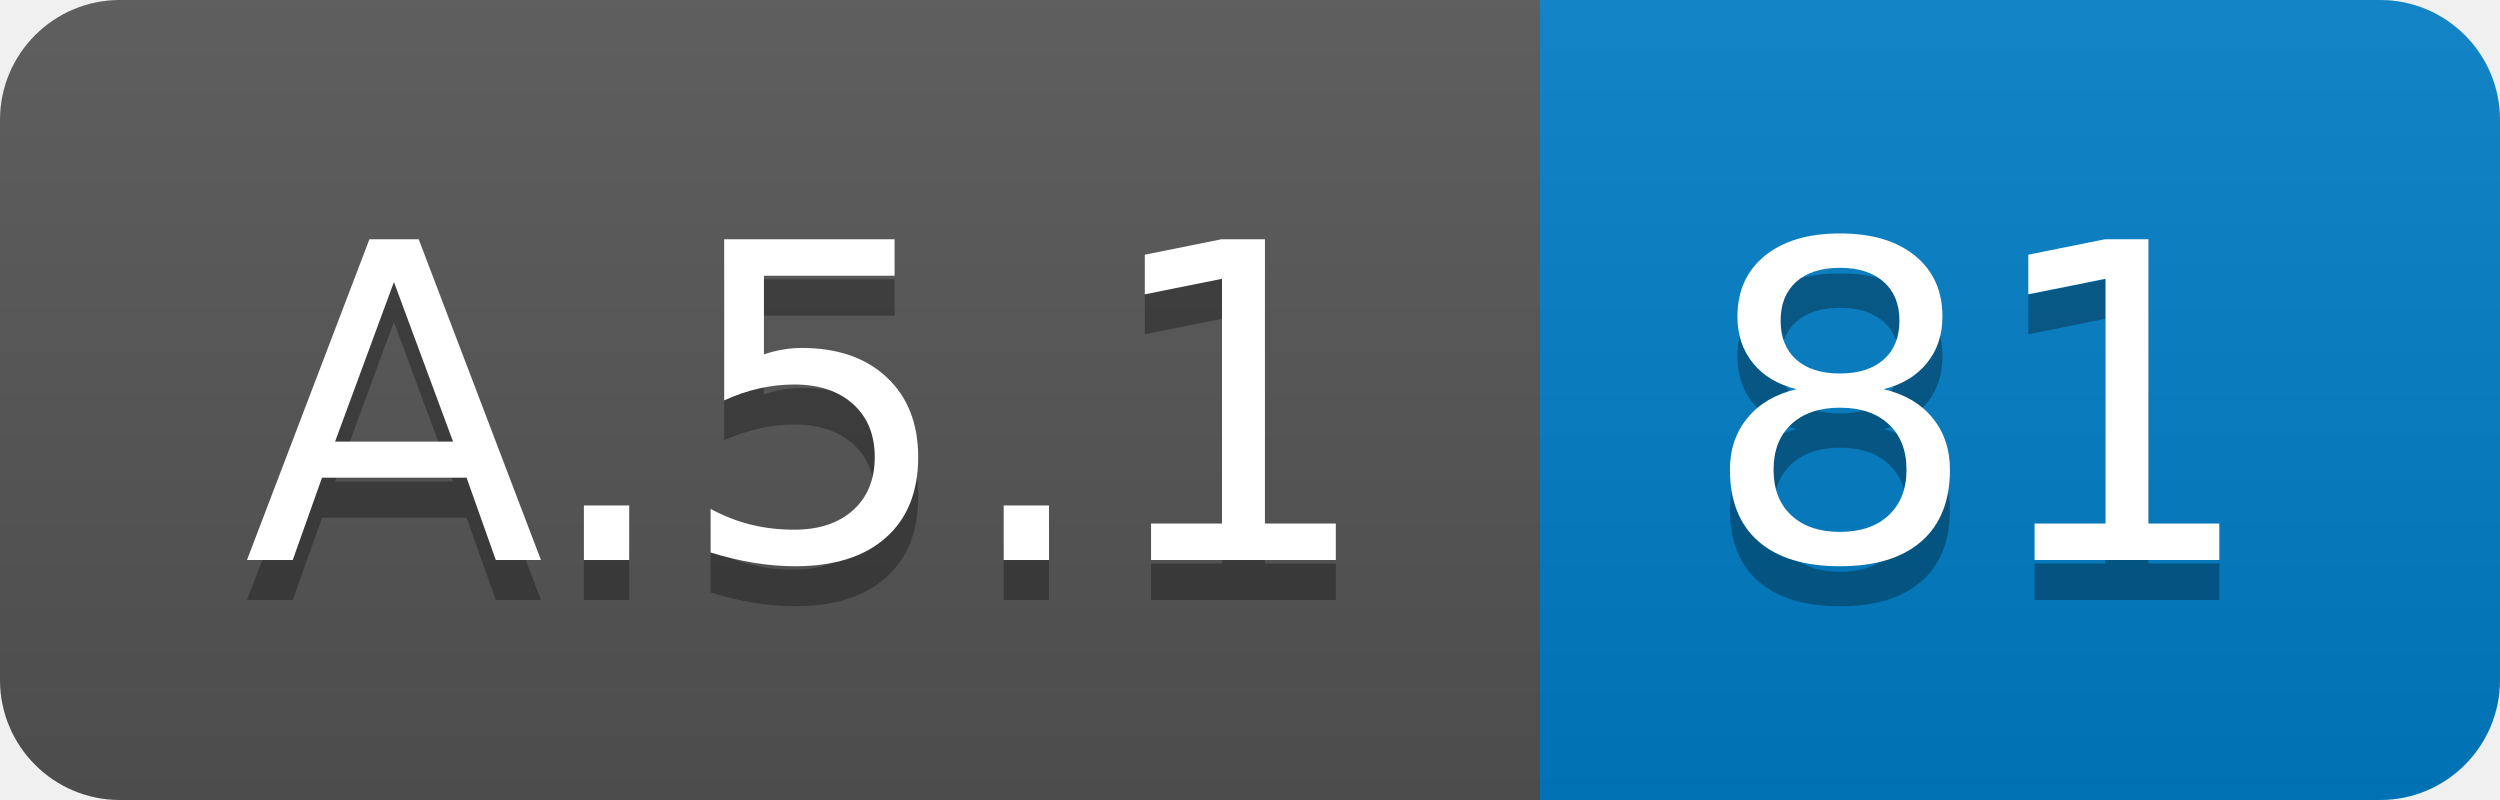
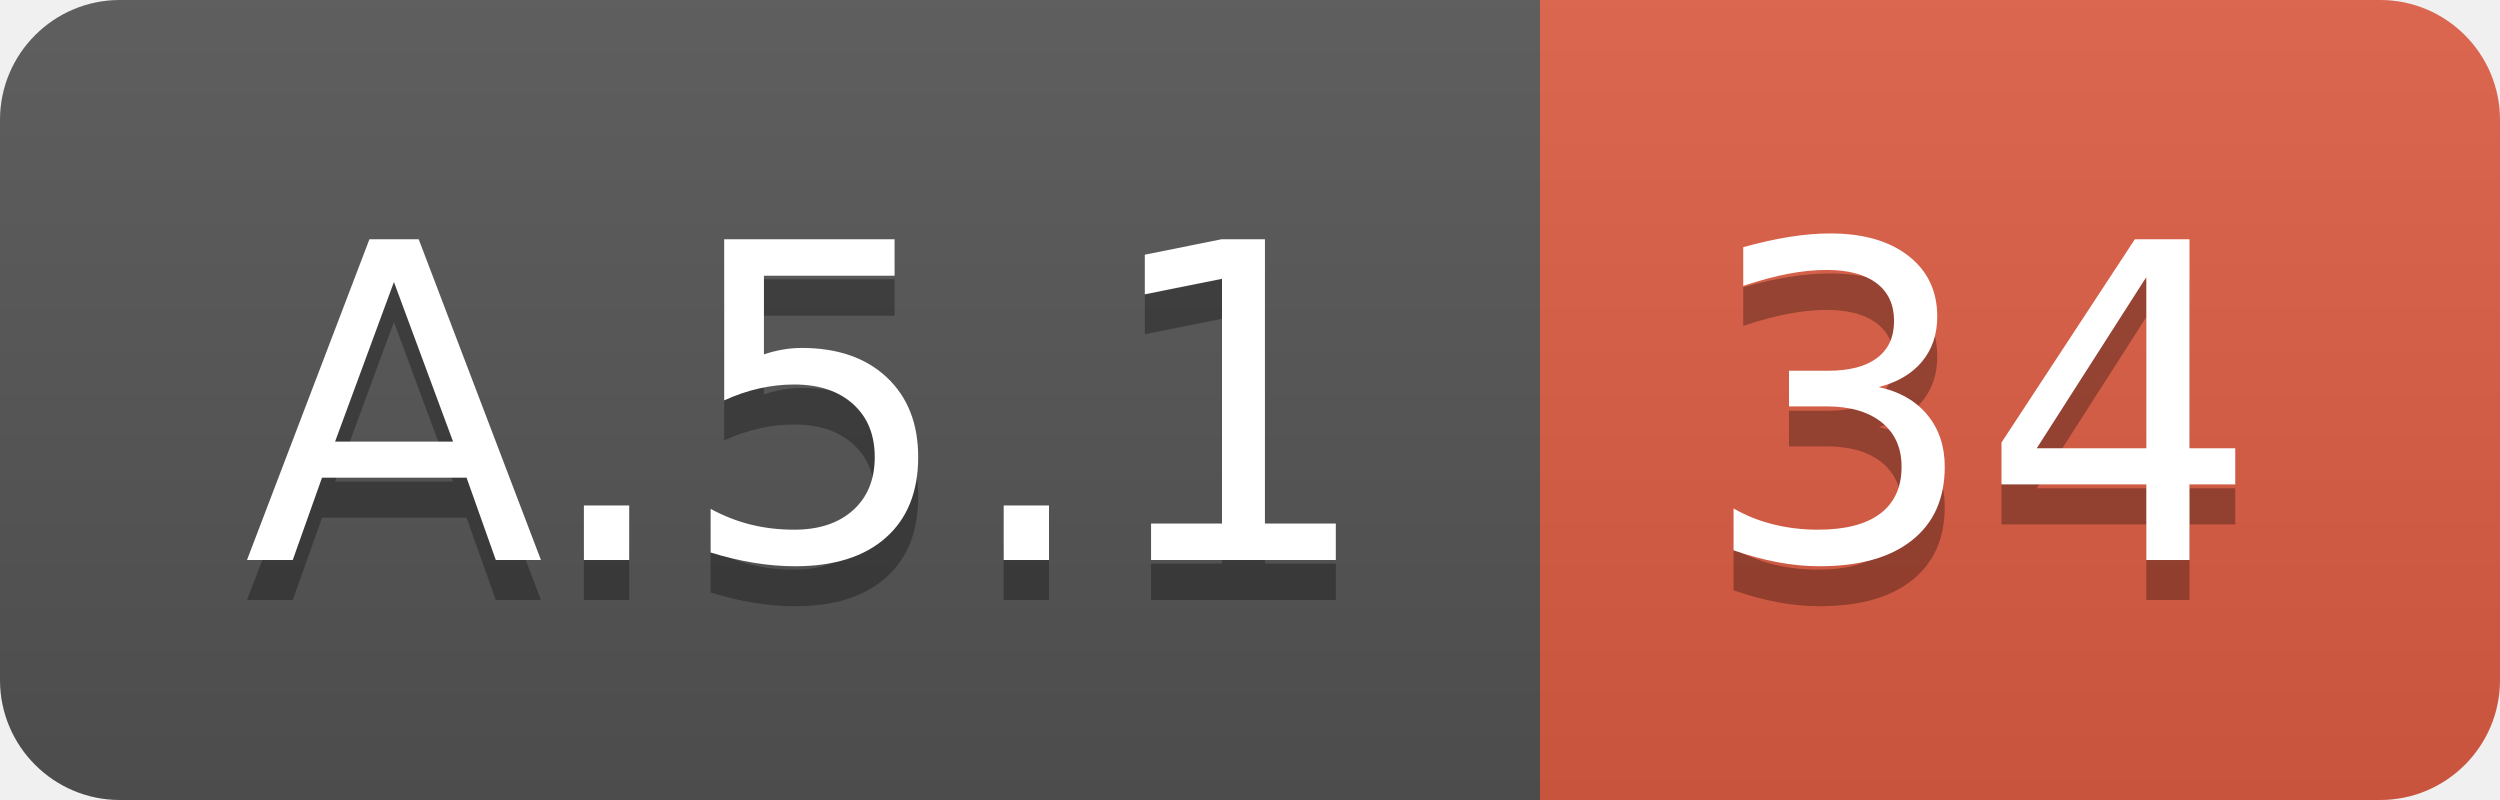
<svg xmlns="http://www.w3.org/2000/svg" width="62.5" height="20">
  <linearGradient id="smooth" x2="0" y2="100%">
    <stop offset="0" stop-color="#bbb" stop-opacity=".1" />
    <stop offset="1" stop-opacity=".1" />
  </linearGradient>
  <clipPath id="round">
    <rect width="62.5" height="20" rx="3" fill="#fff" />
  </clipPath>
  <g clip-path="url(#round)">
    <rect width="38.5" height="20" fill="#555" />
-     <rect x="38.5" width="24.0" height="20" fill="#007ec6" />
+     <rect x="38.5" width="24.0" height="20" fill="#e05d44" />
    <rect width="62.5" height="20" fill="url(#smooth)" />
  </g>
  <g fill="#fff" text-anchor="middle" font-family="DejaVu Sans,Verdana,Geneva,sans-serif" font-size="110">
    <text x="202.5" y="150" fill="#010101" fill-opacity=".3" transform="scale(0.1)" textLength="285.0" lengthAdjust="spacing">A.5.1</text>
    <text x="202.5" y="140" transform="scale(0.1)" textLength="285.0" lengthAdjust="spacing">A.5.1</text>
-     <text x="495.0" y="150" fill="#010101" fill-opacity=".3" transform="scale(0.1)" textLength="140.0" lengthAdjust="spacing">81</text>
-     <text x="495.0" y="140" transform="scale(0.1)" textLength="140.0" lengthAdjust="spacing">81</text>
+     <text x="495.0" y="150" fill="#010101" fill-opacity=".3" transform="scale(0.1)" textLength="140.0" lengthAdjust="spacing">34</text>
+     <text x="495.0" y="140" transform="scale(0.1)" textLength="140.0" lengthAdjust="spacing">34</text>
  </g>
</svg>
